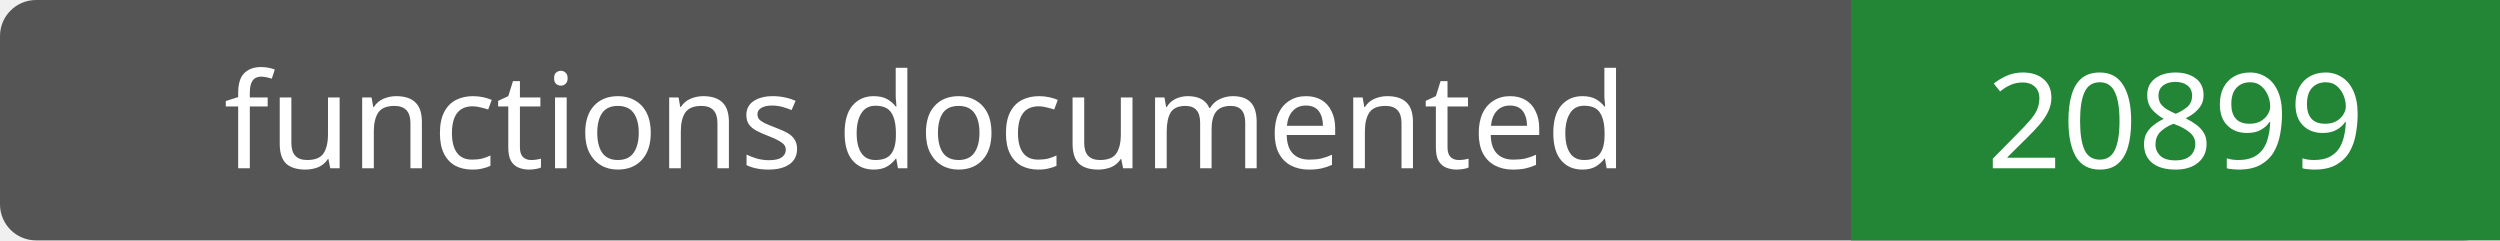
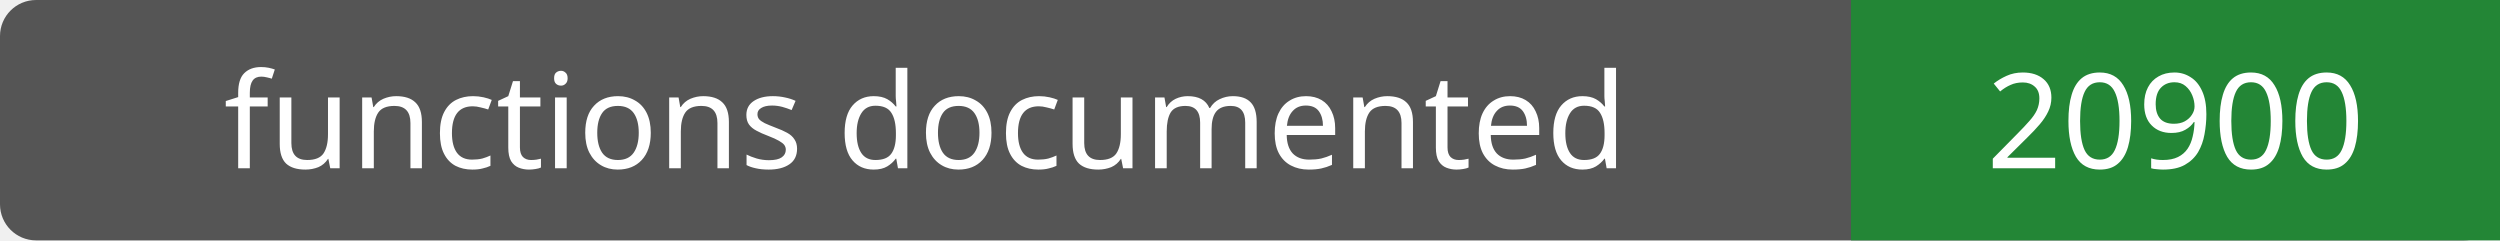
- <svg xmlns="http://www.w3.org/2000/svg" width="208" height="20" role="img" aria-label="functions documented: 20899">
+ <svg xmlns="http://www.w3.org/2000/svg" width="208" height="20" role="img" aria-label="functions documented: 20900">
  <rect width="208" height="20" rx="3" fill="#555" />
  <path fill="#238636" d="M154 0h54v20H154z" />
  <g fill="#fff" text-anchor="middle" font-family="Verdana,sans-serif" font-size="11">
    <text x="77.0" y="14">functions documented</text>
-     <text x="181.0" y="14">20899</text>
+     <text x="181.0" y="14">20900</text>
  </g>
</svg>
